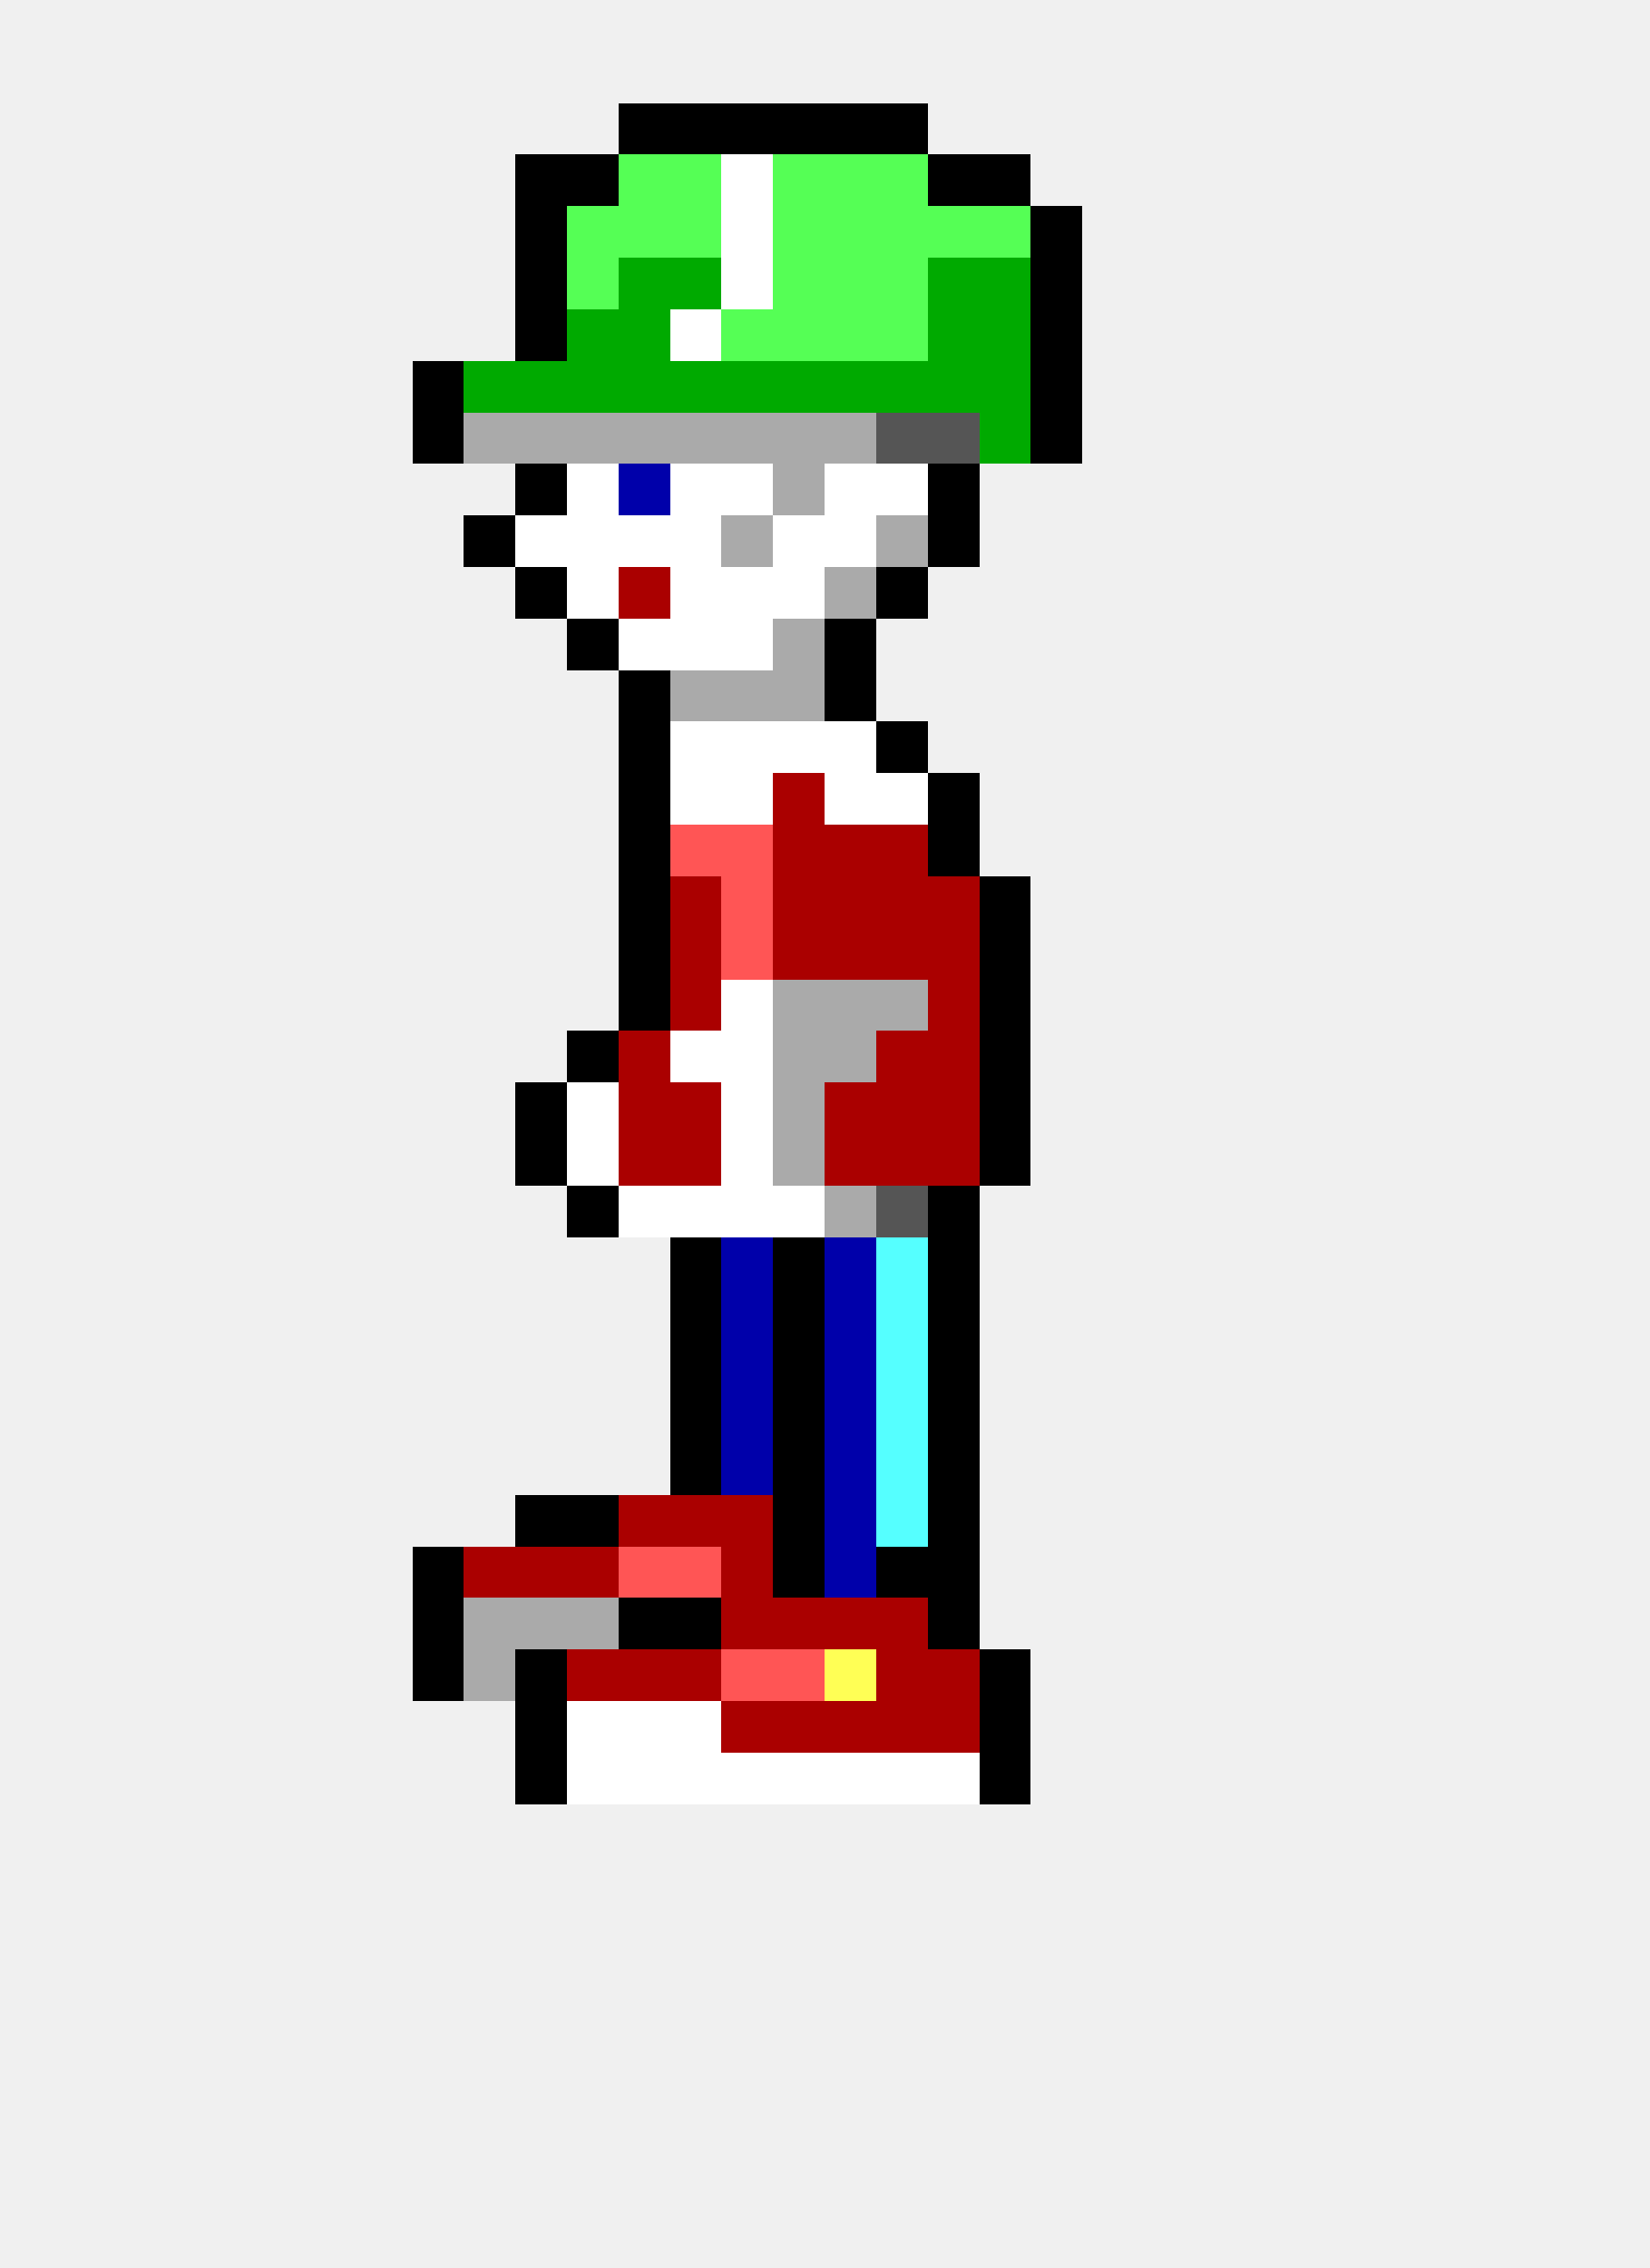
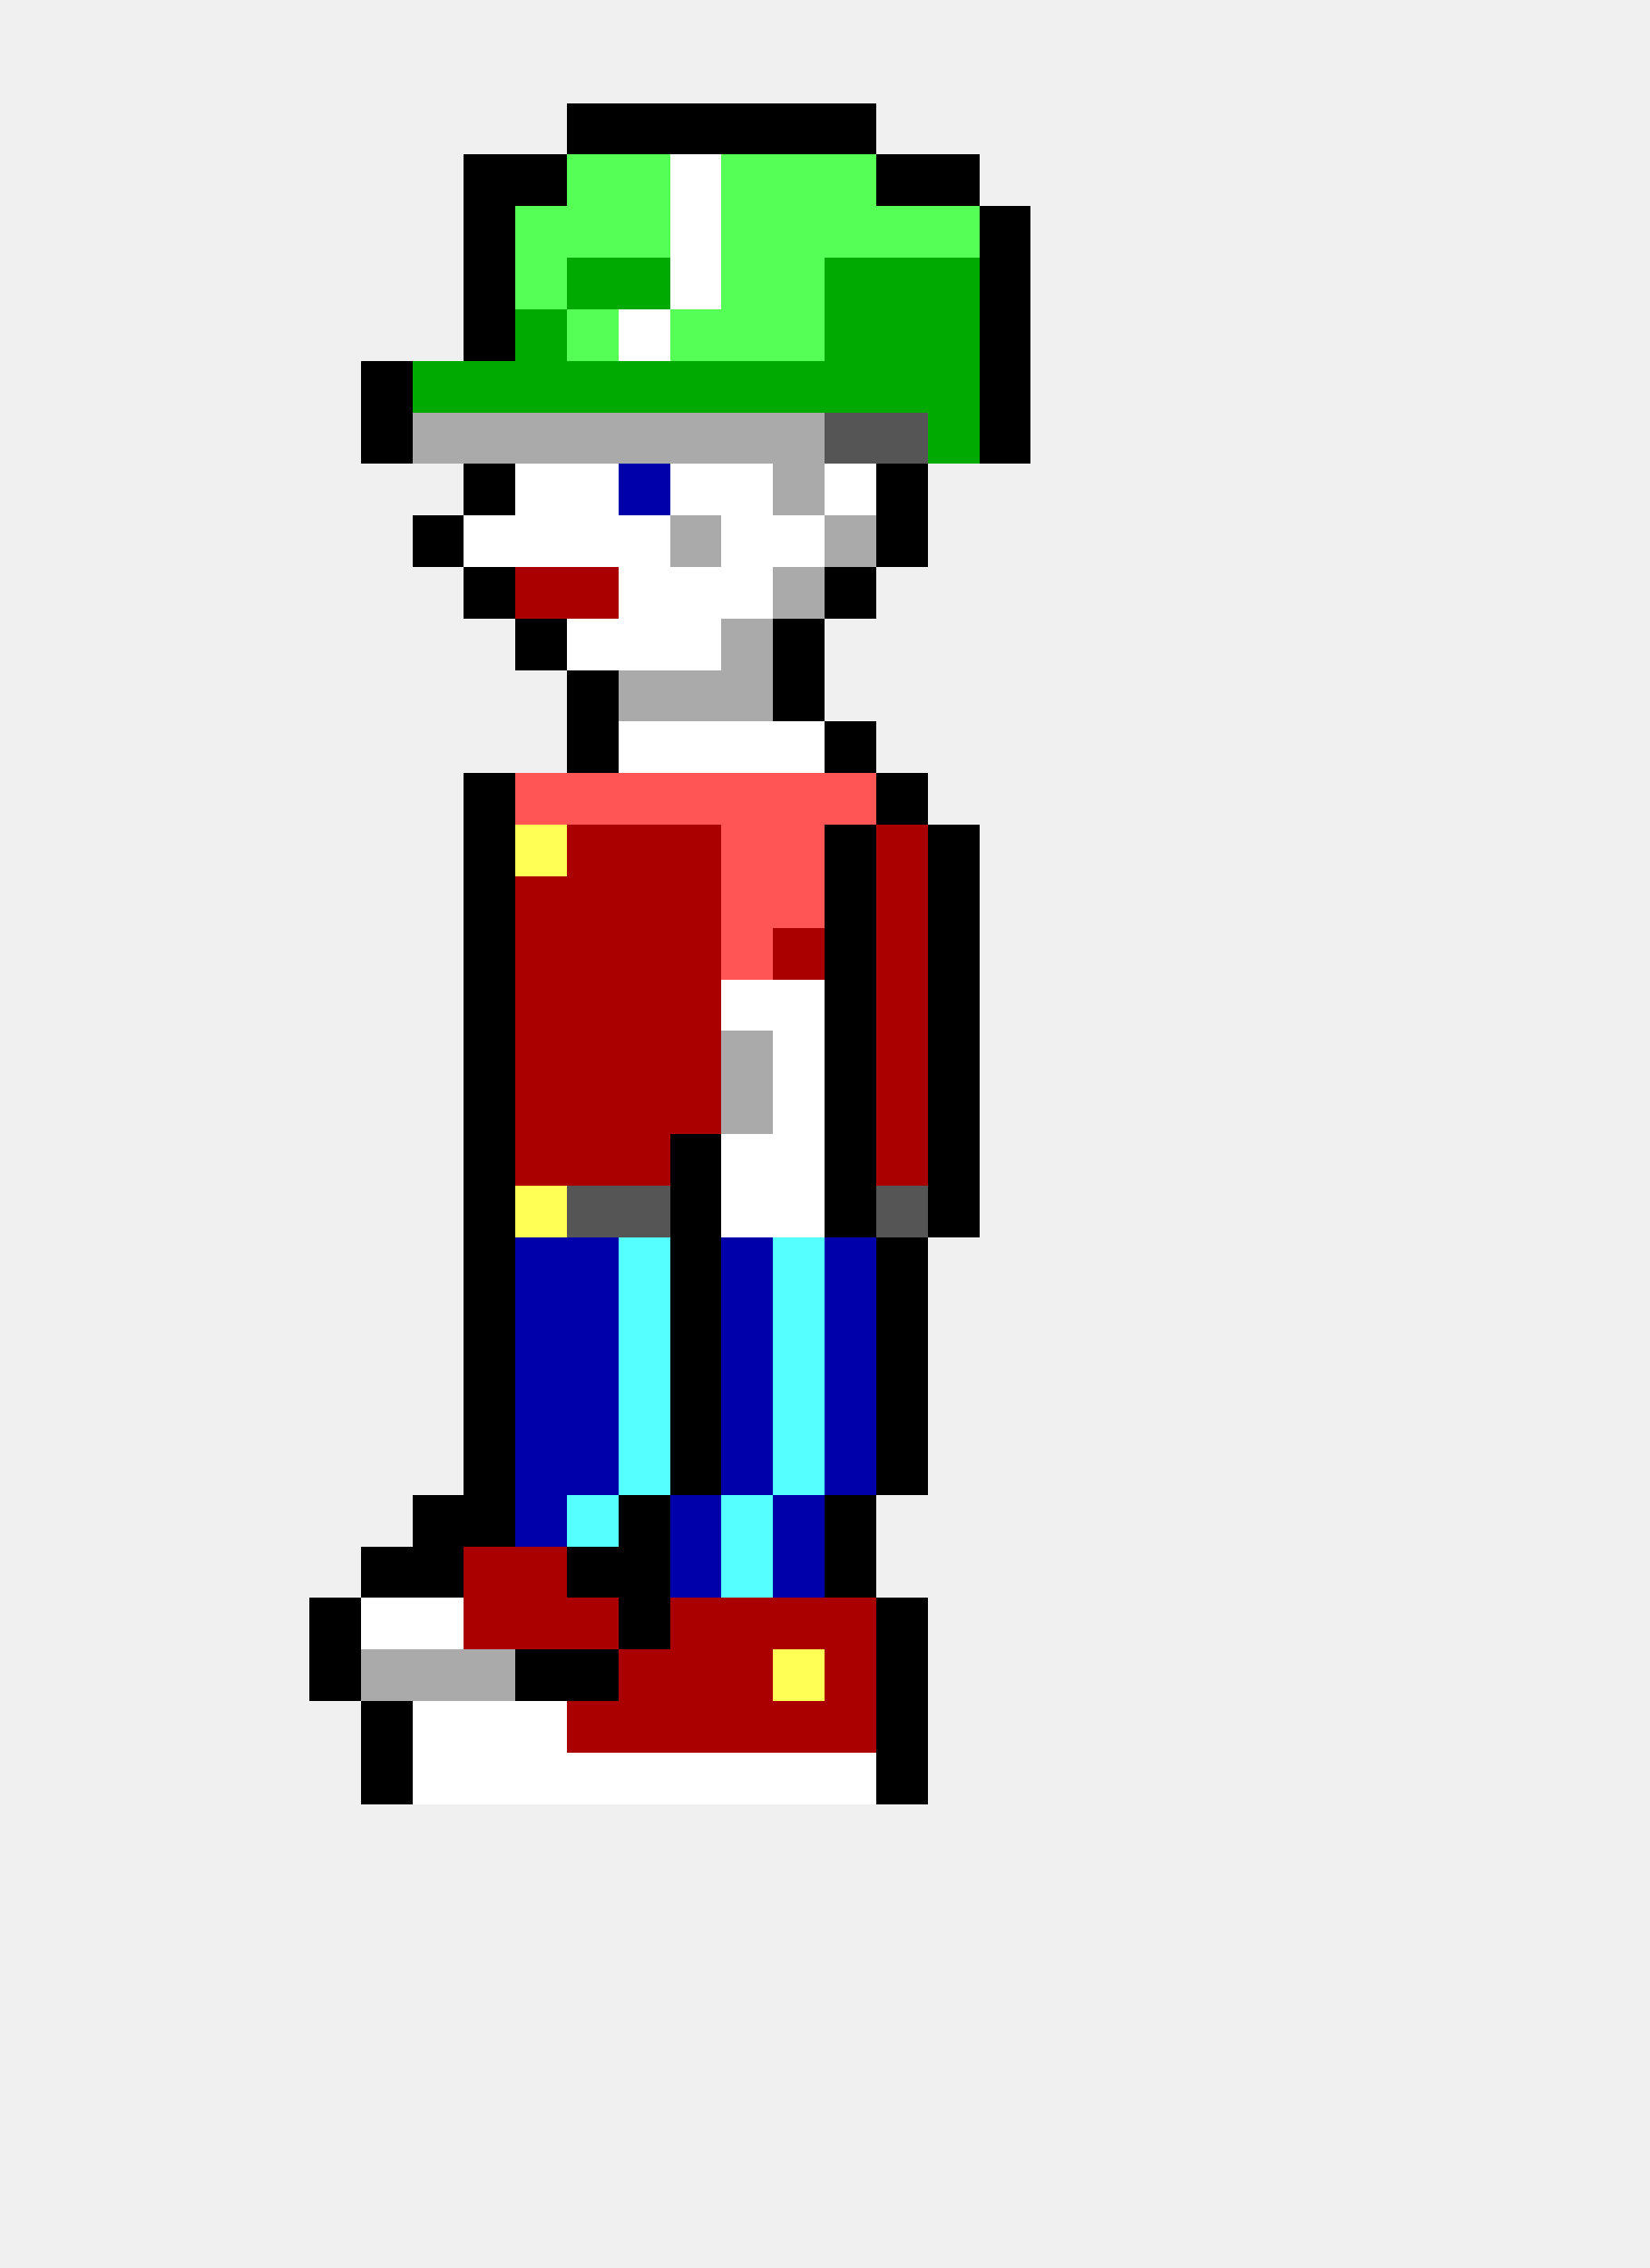
<svg xmlns="http://www.w3.org/2000/svg" width="32" height="44" viewBox="0 0 32 44" shape-rendering="crispEdges">
+   <rect x="11" y="2" width="1" height="1" fill="#000000" />
  <rect x="12" y="2" width="1" height="1" fill="#000000" />
  <rect x="13" y="2" width="1" height="1" fill="#000000" />
  <rect x="14" y="2" width="1" height="1" fill="#000000" />
  <rect x="15" y="2" width="1" height="1" fill="#000000" />
  <rect x="16" y="2" width="1" height="1" fill="#000000" />
-   <rect x="17" y="2" width="1" height="1" fill="#000000" />
+   <rect x="9" y="3" width="1" height="1" fill="#000000" />
  <rect x="10" y="3" width="1" height="1" fill="#000000" />
-   <rect x="11" y="3" width="1" height="1" fill="#000000" />
+   <rect x="11" y="3" width="1" height="1" fill="#55ff55" />
  <rect x="12" y="3" width="1" height="1" fill="#55ff55" />
-   <rect x="13" y="3" width="1" height="1" fill="#55ff55" />
-   <rect x="14" y="3" width="1" height="1" fill="#ffffff" />
+   <rect x="13" y="3" width="1" height="1" fill="#ffffff" />
+   <rect x="14" y="3" width="1" height="1" fill="#55ff55" />
  <rect x="15" y="3" width="1" height="1" fill="#55ff55" />
  <rect x="16" y="3" width="1" height="1" fill="#55ff55" />
-   <rect x="17" y="3" width="1" height="1" fill="#55ff55" />
+   <rect x="17" y="3" width="1" height="1" fill="#000000" />
  <rect x="18" y="3" width="1" height="1" fill="#000000" />
-   <rect x="19" y="3" width="1" height="1" fill="#000000" />
-   <rect x="10" y="4" width="1" height="1" fill="#000000" />
+   <rect x="9" y="4" width="1" height="1" fill="#000000" />
+   <rect x="10" y="4" width="1" height="1" fill="#55ff55" />
  <rect x="11" y="4" width="1" height="1" fill="#55ff55" />
  <rect x="12" y="4" width="1" height="1" fill="#55ff55" />
-   <rect x="13" y="4" width="1" height="1" fill="#55ff55" />
-   <rect x="14" y="4" width="1" height="1" fill="#ffffff" />
+   <rect x="13" y="4" width="1" height="1" fill="#ffffff" />
+   <rect x="14" y="4" width="1" height="1" fill="#55ff55" />
  <rect x="15" y="4" width="1" height="1" fill="#55ff55" />
  <rect x="16" y="4" width="1" height="1" fill="#55ff55" />
  <rect x="17" y="4" width="1" height="1" fill="#55ff55" />
  <rect x="18" y="4" width="1" height="1" fill="#55ff55" />
-   <rect x="19" y="4" width="1" height="1" fill="#55ff55" />
-   <rect x="20" y="4" width="1" height="1" fill="#000000" />
-   <rect x="10" y="5" width="1" height="1" fill="#000000" />
-   <rect x="11" y="5" width="1" height="1" fill="#55ff55" />
+   <rect x="19" y="4" width="1" height="1" fill="#000000" />
+   <rect x="9" y="5" width="1" height="1" fill="#000000" />
+   <rect x="10" y="5" width="1" height="1" fill="#55ff55" />
+   <rect x="11" y="5" width="1" height="1" fill="#00aa00" />
  <rect x="12" y="5" width="1" height="1" fill="#00aa00" />
-   <rect x="13" y="5" width="1" height="1" fill="#00aa00" />
-   <rect x="14" y="5" width="1" height="1" fill="#ffffff" />
+   <rect x="13" y="5" width="1" height="1" fill="#ffffff" />
+   <rect x="14" y="5" width="1" height="1" fill="#55ff55" />
  <rect x="15" y="5" width="1" height="1" fill="#55ff55" />
-   <rect x="16" y="5" width="1" height="1" fill="#55ff55" />
-   <rect x="17" y="5" width="1" height="1" fill="#55ff55" />
+   <rect x="16" y="5" width="1" height="1" fill="#00aa00" />
+   <rect x="17" y="5" width="1" height="1" fill="#00aa00" />
  <rect x="18" y="5" width="1" height="1" fill="#00aa00" />
-   <rect x="19" y="5" width="1" height="1" fill="#00aa00" />
-   <rect x="20" y="5" width="1" height="1" fill="#000000" />
-   <rect x="10" y="6" width="1" height="1" fill="#000000" />
-   <rect x="11" y="6" width="1" height="1" fill="#00aa00" />
-   <rect x="12" y="6" width="1" height="1" fill="#00aa00" />
-   <rect x="13" y="6" width="1" height="1" fill="#ffffff" />
+   <rect x="19" y="5" width="1" height="1" fill="#000000" />
+   <rect x="9" y="6" width="1" height="1" fill="#000000" />
+   <rect x="10" y="6" width="1" height="1" fill="#00aa00" />
+   <rect x="11" y="6" width="1" height="1" fill="#55ff55" />
+   <rect x="12" y="6" width="1" height="1" fill="#ffffff" />
+   <rect x="13" y="6" width="1" height="1" fill="#55ff55" />
  <rect x="14" y="6" width="1" height="1" fill="#55ff55" />
  <rect x="15" y="6" width="1" height="1" fill="#55ff55" />
-   <rect x="16" y="6" width="1" height="1" fill="#55ff55" />
-   <rect x="17" y="6" width="1" height="1" fill="#55ff55" />
+   <rect x="16" y="6" width="1" height="1" fill="#00aa00" />
+   <rect x="17" y="6" width="1" height="1" fill="#00aa00" />
  <rect x="18" y="6" width="1" height="1" fill="#00aa00" />
-   <rect x="19" y="6" width="1" height="1" fill="#00aa00" />
-   <rect x="20" y="6" width="1" height="1" fill="#000000" />
-   <rect x="8" y="7" width="1" height="1" fill="#000000" />
+   <rect x="19" y="6" width="1" height="1" fill="#000000" />
+   <rect x="7" y="7" width="1" height="1" fill="#000000" />
+   <rect x="8" y="7" width="1" height="1" fill="#00aa00" />
  <rect x="9" y="7" width="1" height="1" fill="#00aa00" />
  <rect x="10" y="7" width="1" height="1" fill="#00aa00" />
  <rect x="11" y="7" width="1" height="1" fill="#00aa00" />
  <rect x="12" y="7" width="1" height="1" fill="#00aa00" />
  <rect x="13" y="7" width="1" height="1" fill="#00aa00" />
  <rect x="14" y="7" width="1" height="1" fill="#00aa00" />
  <rect x="15" y="7" width="1" height="1" fill="#00aa00" />
  <rect x="16" y="7" width="1" height="1" fill="#00aa00" />
  <rect x="17" y="7" width="1" height="1" fill="#00aa00" />
  <rect x="18" y="7" width="1" height="1" fill="#00aa00" />
-   <rect x="19" y="7" width="1" height="1" fill="#00aa00" />
-   <rect x="20" y="7" width="1" height="1" fill="#000000" />
-   <rect x="8" y="8" width="1" height="1" fill="#000000" />
+   <rect x="19" y="7" width="1" height="1" fill="#000000" />
+   <rect x="7" y="8" width="1" height="1" fill="#000000" />
+   <rect x="8" y="8" width="1" height="1" fill="#aaaaaa" />
  <rect x="9" y="8" width="1" height="1" fill="#aaaaaa" />
  <rect x="10" y="8" width="1" height="1" fill="#aaaaaa" />
  <rect x="11" y="8" width="1" height="1" fill="#aaaaaa" />
  <rect x="12" y="8" width="1" height="1" fill="#aaaaaa" />
  <rect x="13" y="8" width="1" height="1" fill="#aaaaaa" />
  <rect x="14" y="8" width="1" height="1" fill="#aaaaaa" />
  <rect x="15" y="8" width="1" height="1" fill="#aaaaaa" />
-   <rect x="16" y="8" width="1" height="1" fill="#aaaaaa" />
+   <rect x="16" y="8" width="1" height="1" fill="#555555" />
  <rect x="17" y="8" width="1" height="1" fill="#555555" />
-   <rect x="18" y="8" width="1" height="1" fill="#555555" />
-   <rect x="19" y="8" width="1" height="1" fill="#00aa00" />
-   <rect x="20" y="8" width="1" height="1" fill="#000000" />
-   <rect x="10" y="9" width="1" height="1" fill="#000000" />
+   <rect x="18" y="8" width="1" height="1" fill="#00aa00" />
+   <rect x="19" y="8" width="1" height="1" fill="#000000" />
+   <rect x="9" y="9" width="1" height="1" fill="#000000" />
+   <rect x="10" y="9" width="1" height="1" fill="#ffffff" />
  <rect x="11" y="9" width="1" height="1" fill="#ffffff" />
  <rect x="12" y="9" width="1" height="1" fill="#0000aa" />
  <rect x="13" y="9" width="1" height="1" fill="#ffffff" />
  <rect x="14" y="9" width="1" height="1" fill="#ffffff" />
  <rect x="15" y="9" width="1" height="1" fill="#aaaaaa" />
  <rect x="16" y="9" width="1" height="1" fill="#ffffff" />
-   <rect x="17" y="9" width="1" height="1" fill="#ffffff" />
-   <rect x="18" y="9" width="1" height="1" fill="#000000" />
-   <rect x="9" y="10" width="1" height="1" fill="#000000" />
+   <rect x="17" y="9" width="1" height="1" fill="#000000" />
+   <rect x="8" y="10" width="1" height="1" fill="#000000" />
+   <rect x="9" y="10" width="1" height="1" fill="#ffffff" />
  <rect x="10" y="10" width="1" height="1" fill="#ffffff" />
  <rect x="11" y="10" width="1" height="1" fill="#ffffff" />
  <rect x="12" y="10" width="1" height="1" fill="#ffffff" />
-   <rect x="13" y="10" width="1" height="1" fill="#ffffff" />
-   <rect x="14" y="10" width="1" height="1" fill="#aaaaaa" />
+   <rect x="13" y="10" width="1" height="1" fill="#aaaaaa" />
+   <rect x="14" y="10" width="1" height="1" fill="#ffffff" />
  <rect x="15" y="10" width="1" height="1" fill="#ffffff" />
-   <rect x="16" y="10" width="1" height="1" fill="#ffffff" />
-   <rect x="17" y="10" width="1" height="1" fill="#aaaaaa" />
-   <rect x="18" y="10" width="1" height="1" fill="#000000" />
-   <rect x="10" y="11" width="1" height="1" fill="#000000" />
-   <rect x="11" y="11" width="1" height="1" fill="#ffffff" />
-   <rect x="12" y="11" width="1" height="1" fill="#aa0000" />
+   <rect x="16" y="10" width="1" height="1" fill="#aaaaaa" />
+   <rect x="17" y="10" width="1" height="1" fill="#000000" />
+   <rect x="9" y="11" width="1" height="1" fill="#000000" />
+   <rect x="10" y="11" width="1" height="1" fill="#aa0000" />
+   <rect x="11" y="11" width="1" height="1" fill="#aa0000" />
+   <rect x="12" y="11" width="1" height="1" fill="#ffffff" />
  <rect x="13" y="11" width="1" height="1" fill="#ffffff" />
  <rect x="14" y="11" width="1" height="1" fill="#ffffff" />
-   <rect x="15" y="11" width="1" height="1" fill="#ffffff" />
-   <rect x="16" y="11" width="1" height="1" fill="#aaaaaa" />
-   <rect x="17" y="11" width="1" height="1" fill="#000000" />
-   <rect x="11" y="12" width="1" height="1" fill="#000000" />
+   <rect x="15" y="11" width="1" height="1" fill="#aaaaaa" />
+   <rect x="16" y="11" width="1" height="1" fill="#000000" />
+   <rect x="10" y="12" width="1" height="1" fill="#000000" />
+   <rect x="11" y="12" width="1" height="1" fill="#ffffff" />
  <rect x="12" y="12" width="1" height="1" fill="#ffffff" />
  <rect x="13" y="12" width="1" height="1" fill="#ffffff" />
-   <rect x="14" y="12" width="1" height="1" fill="#ffffff" />
-   <rect x="15" y="12" width="1" height="1" fill="#aaaaaa" />
-   <rect x="16" y="12" width="1" height="1" fill="#000000" />
-   <rect x="12" y="13" width="1" height="1" fill="#000000" />
+   <rect x="14" y="12" width="1" height="1" fill="#aaaaaa" />
+   <rect x="15" y="12" width="1" height="1" fill="#000000" />
+   <rect x="11" y="13" width="1" height="1" fill="#000000" />
+   <rect x="12" y="13" width="1" height="1" fill="#aaaaaa" />
  <rect x="13" y="13" width="1" height="1" fill="#aaaaaa" />
  <rect x="14" y="13" width="1" height="1" fill="#aaaaaa" />
-   <rect x="15" y="13" width="1" height="1" fill="#aaaaaa" />
-   <rect x="16" y="13" width="1" height="1" fill="#000000" />
-   <rect x="12" y="14" width="1" height="1" fill="#000000" />
+   <rect x="15" y="13" width="1" height="1" fill="#000000" />
+   <rect x="11" y="14" width="1" height="1" fill="#000000" />
+   <rect x="12" y="14" width="1" height="1" fill="#ffffff" />
  <rect x="13" y="14" width="1" height="1" fill="#ffffff" />
  <rect x="14" y="14" width="1" height="1" fill="#ffffff" />
  <rect x="15" y="14" width="1" height="1" fill="#ffffff" />
-   <rect x="16" y="14" width="1" height="1" fill="#ffffff" />
-   <rect x="17" y="14" width="1" height="1" fill="#000000" />
-   <rect x="12" y="15" width="1" height="1" fill="#000000" />
-   <rect x="13" y="15" width="1" height="1" fill="#ffffff" />
-   <rect x="14" y="15" width="1" height="1" fill="#ffffff" />
-   <rect x="15" y="15" width="1" height="1" fill="#aa0000" />
-   <rect x="16" y="15" width="1" height="1" fill="#ffffff" />
-   <rect x="17" y="15" width="1" height="1" fill="#ffffff" />
-   <rect x="18" y="15" width="1" height="1" fill="#000000" />
-   <rect x="12" y="16" width="1" height="1" fill="#000000" />
-   <rect x="13" y="16" width="1" height="1" fill="#ff5555" />
+   <rect x="16" y="14" width="1" height="1" fill="#000000" />
+   <rect x="9" y="15" width="1" height="1" fill="#000000" />
+   <rect x="10" y="15" width="1" height="1" fill="#ff5555" />
+   <rect x="11" y="15" width="1" height="1" fill="#ff5555" />
+   <rect x="12" y="15" width="1" height="1" fill="#ff5555" />
+   <rect x="13" y="15" width="1" height="1" fill="#ff5555" />
+   <rect x="14" y="15" width="1" height="1" fill="#ff5555" />
+   <rect x="15" y="15" width="1" height="1" fill="#ff5555" />
+   <rect x="16" y="15" width="1" height="1" fill="#ff5555" />
+   <rect x="17" y="15" width="1" height="1" fill="#000000" />
+   <rect x="9" y="16" width="1" height="1" fill="#000000" />
+   <rect x="10" y="16" width="1" height="1" fill="#ffff55" />
+   <rect x="11" y="16" width="1" height="1" fill="#aa0000" />
+   <rect x="12" y="16" width="1" height="1" fill="#aa0000" />
+   <rect x="13" y="16" width="1" height="1" fill="#aa0000" />
  <rect x="14" y="16" width="1" height="1" fill="#ff5555" />
-   <rect x="15" y="16" width="1" height="1" fill="#aa0000" />
-   <rect x="16" y="16" width="1" height="1" fill="#aa0000" />
+   <rect x="15" y="16" width="1" height="1" fill="#ff5555" />
+   <rect x="16" y="16" width="1" height="1" fill="#000000" />
  <rect x="17" y="16" width="1" height="1" fill="#aa0000" />
  <rect x="18" y="16" width="1" height="1" fill="#000000" />
-   <rect x="12" y="17" width="1" height="1" fill="#000000" />
+   <rect x="9" y="17" width="1" height="1" fill="#000000" />
+   <rect x="10" y="17" width="1" height="1" fill="#aa0000" />
+   <rect x="11" y="17" width="1" height="1" fill="#aa0000" />
+   <rect x="12" y="17" width="1" height="1" fill="#aa0000" />
  <rect x="13" y="17" width="1" height="1" fill="#aa0000" />
  <rect x="14" y="17" width="1" height="1" fill="#ff5555" />
-   <rect x="15" y="17" width="1" height="1" fill="#aa0000" />
-   <rect x="16" y="17" width="1" height="1" fill="#aa0000" />
+   <rect x="15" y="17" width="1" height="1" fill="#ff5555" />
+   <rect x="16" y="17" width="1" height="1" fill="#000000" />
  <rect x="17" y="17" width="1" height="1" fill="#aa0000" />
-   <rect x="18" y="17" width="1" height="1" fill="#aa0000" />
-   <rect x="19" y="17" width="1" height="1" fill="#000000" />
-   <rect x="12" y="18" width="1" height="1" fill="#000000" />
+   <rect x="18" y="17" width="1" height="1" fill="#000000" />
+   <rect x="9" y="18" width="1" height="1" fill="#000000" />
+   <rect x="10" y="18" width="1" height="1" fill="#aa0000" />
+   <rect x="11" y="18" width="1" height="1" fill="#aa0000" />
+   <rect x="12" y="18" width="1" height="1" fill="#aa0000" />
  <rect x="13" y="18" width="1" height="1" fill="#aa0000" />
  <rect x="14" y="18" width="1" height="1" fill="#ff5555" />
  <rect x="15" y="18" width="1" height="1" fill="#aa0000" />
-   <rect x="16" y="18" width="1" height="1" fill="#aa0000" />
+   <rect x="16" y="18" width="1" height="1" fill="#000000" />
  <rect x="17" y="18" width="1" height="1" fill="#aa0000" />
-   <rect x="18" y="18" width="1" height="1" fill="#aa0000" />
-   <rect x="19" y="18" width="1" height="1" fill="#000000" />
-   <rect x="12" y="19" width="1" height="1" fill="#000000" />
+   <rect x="18" y="18" width="1" height="1" fill="#000000" />
+   <rect x="9" y="19" width="1" height="1" fill="#000000" />
+   <rect x="10" y="19" width="1" height="1" fill="#aa0000" />
+   <rect x="11" y="19" width="1" height="1" fill="#aa0000" />
+   <rect x="12" y="19" width="1" height="1" fill="#aa0000" />
  <rect x="13" y="19" width="1" height="1" fill="#aa0000" />
  <rect x="14" y="19" width="1" height="1" fill="#ffffff" />
-   <rect x="15" y="19" width="1" height="1" fill="#aaaaaa" />
-   <rect x="16" y="19" width="1" height="1" fill="#aaaaaa" />
-   <rect x="17" y="19" width="1" height="1" fill="#aaaaaa" />
-   <rect x="18" y="19" width="1" height="1" fill="#aa0000" />
-   <rect x="19" y="19" width="1" height="1" fill="#000000" />
-   <rect x="11" y="20" width="1" height="1" fill="#000000" />
+   <rect x="15" y="19" width="1" height="1" fill="#ffffff" />
+   <rect x="16" y="19" width="1" height="1" fill="#000000" />
+   <rect x="17" y="19" width="1" height="1" fill="#aa0000" />
+   <rect x="18" y="19" width="1" height="1" fill="#000000" />
+   <rect x="9" y="20" width="1" height="1" fill="#000000" />
+   <rect x="10" y="20" width="1" height="1" fill="#aa0000" />
+   <rect x="11" y="20" width="1" height="1" fill="#aa0000" />
  <rect x="12" y="20" width="1" height="1" fill="#aa0000" />
-   <rect x="13" y="20" width="1" height="1" fill="#ffffff" />
-   <rect x="14" y="20" width="1" height="1" fill="#ffffff" />
-   <rect x="15" y="20" width="1" height="1" fill="#aaaaaa" />
-   <rect x="16" y="20" width="1" height="1" fill="#aaaaaa" />
+   <rect x="13" y="20" width="1" height="1" fill="#aa0000" />
+   <rect x="14" y="20" width="1" height="1" fill="#aaaaaa" />
+   <rect x="15" y="20" width="1" height="1" fill="#ffffff" />
+   <rect x="16" y="20" width="1" height="1" fill="#000000" />
  <rect x="17" y="20" width="1" height="1" fill="#aa0000" />
-   <rect x="18" y="20" width="1" height="1" fill="#aa0000" />
-   <rect x="19" y="20" width="1" height="1" fill="#000000" />
-   <rect x="10" y="21" width="1" height="1" fill="#000000" />
-   <rect x="11" y="21" width="1" height="1" fill="#ffffff" />
+   <rect x="18" y="20" width="1" height="1" fill="#000000" />
+   <rect x="9" y="21" width="1" height="1" fill="#000000" />
+   <rect x="10" y="21" width="1" height="1" fill="#aa0000" />
+   <rect x="11" y="21" width="1" height="1" fill="#aa0000" />
  <rect x="12" y="21" width="1" height="1" fill="#aa0000" />
  <rect x="13" y="21" width="1" height="1" fill="#aa0000" />
-   <rect x="14" y="21" width="1" height="1" fill="#ffffff" />
-   <rect x="15" y="21" width="1" height="1" fill="#aaaaaa" />
-   <rect x="16" y="21" width="1" height="1" fill="#aa0000" />
+   <rect x="14" y="21" width="1" height="1" fill="#aaaaaa" />
+   <rect x="15" y="21" width="1" height="1" fill="#ffffff" />
+   <rect x="16" y="21" width="1" height="1" fill="#000000" />
  <rect x="17" y="21" width="1" height="1" fill="#aa0000" />
-   <rect x="18" y="21" width="1" height="1" fill="#aa0000" />
-   <rect x="19" y="21" width="1" height="1" fill="#000000" />
-   <rect x="10" y="22" width="1" height="1" fill="#000000" />
-   <rect x="11" y="22" width="1" height="1" fill="#ffffff" />
+   <rect x="18" y="21" width="1" height="1" fill="#000000" />
+   <rect x="9" y="22" width="1" height="1" fill="#000000" />
+   <rect x="10" y="22" width="1" height="1" fill="#aa0000" />
+   <rect x="11" y="22" width="1" height="1" fill="#aa0000" />
  <rect x="12" y="22" width="1" height="1" fill="#aa0000" />
-   <rect x="13" y="22" width="1" height="1" fill="#aa0000" />
+   <rect x="13" y="22" width="1" height="1" fill="#000000" />
  <rect x="14" y="22" width="1" height="1" fill="#ffffff" />
-   <rect x="15" y="22" width="1" height="1" fill="#aaaaaa" />
-   <rect x="16" y="22" width="1" height="1" fill="#aa0000" />
+   <rect x="15" y="22" width="1" height="1" fill="#ffffff" />
+   <rect x="16" y="22" width="1" height="1" fill="#000000" />
  <rect x="17" y="22" width="1" height="1" fill="#aa0000" />
-   <rect x="18" y="22" width="1" height="1" fill="#aa0000" />
-   <rect x="19" y="22" width="1" height="1" fill="#000000" />
-   <rect x="11" y="23" width="1" height="1" fill="#000000" />
-   <rect x="12" y="23" width="1" height="1" fill="#ffffff" />
-   <rect x="13" y="23" width="1" height="1" fill="#ffffff" />
+   <rect x="18" y="22" width="1" height="1" fill="#000000" />
+   <rect x="9" y="23" width="1" height="1" fill="#000000" />
+   <rect x="10" y="23" width="1" height="1" fill="#ffff55" />
+   <rect x="11" y="23" width="1" height="1" fill="#555555" />
+   <rect x="12" y="23" width="1" height="1" fill="#555555" />
+   <rect x="13" y="23" width="1" height="1" fill="#000000" />
  <rect x="14" y="23" width="1" height="1" fill="#ffffff" />
  <rect x="15" y="23" width="1" height="1" fill="#ffffff" />
-   <rect x="16" y="23" width="1" height="1" fill="#aaaaaa" />
+   <rect x="16" y="23" width="1" height="1" fill="#000000" />
  <rect x="17" y="23" width="1" height="1" fill="#555555" />
  <rect x="18" y="23" width="1" height="1" fill="#000000" />
+   <rect x="9" y="24" width="1" height="1" fill="#000000" />
+   <rect x="10" y="24" width="1" height="1" fill="#0000aa" />
+   <rect x="11" y="24" width="1" height="1" fill="#0000aa" />
+   <rect x="12" y="24" width="1" height="1" fill="#55ffff" />
  <rect x="13" y="24" width="1" height="1" fill="#000000" />
  <rect x="14" y="24" width="1" height="1" fill="#0000aa" />
-   <rect x="15" y="24" width="1" height="1" fill="#000000" />
+   <rect x="15" y="24" width="1" height="1" fill="#55ffff" />
  <rect x="16" y="24" width="1" height="1" fill="#0000aa" />
-   <rect x="17" y="24" width="1" height="1" fill="#55ffff" />
-   <rect x="18" y="24" width="1" height="1" fill="#000000" />
+   <rect x="17" y="24" width="1" height="1" fill="#000000" />
+   <rect x="9" y="25" width="1" height="1" fill="#000000" />
+   <rect x="10" y="25" width="1" height="1" fill="#0000aa" />
+   <rect x="11" y="25" width="1" height="1" fill="#0000aa" />
+   <rect x="12" y="25" width="1" height="1" fill="#55ffff" />
  <rect x="13" y="25" width="1" height="1" fill="#000000" />
  <rect x="14" y="25" width="1" height="1" fill="#0000aa" />
-   <rect x="15" y="25" width="1" height="1" fill="#000000" />
+   <rect x="15" y="25" width="1" height="1" fill="#55ffff" />
  <rect x="16" y="25" width="1" height="1" fill="#0000aa" />
-   <rect x="17" y="25" width="1" height="1" fill="#55ffff" />
-   <rect x="18" y="25" width="1" height="1" fill="#000000" />
+   <rect x="17" y="25" width="1" height="1" fill="#000000" />
+   <rect x="9" y="26" width="1" height="1" fill="#000000" />
+   <rect x="10" y="26" width="1" height="1" fill="#0000aa" />
+   <rect x="11" y="26" width="1" height="1" fill="#0000aa" />
+   <rect x="12" y="26" width="1" height="1" fill="#55ffff" />
  <rect x="13" y="26" width="1" height="1" fill="#000000" />
  <rect x="14" y="26" width="1" height="1" fill="#0000aa" />
-   <rect x="15" y="26" width="1" height="1" fill="#000000" />
+   <rect x="15" y="26" width="1" height="1" fill="#55ffff" />
  <rect x="16" y="26" width="1" height="1" fill="#0000aa" />
-   <rect x="17" y="26" width="1" height="1" fill="#55ffff" />
-   <rect x="18" y="26" width="1" height="1" fill="#000000" />
+   <rect x="17" y="26" width="1" height="1" fill="#000000" />
+   <rect x="9" y="27" width="1" height="1" fill="#000000" />
+   <rect x="10" y="27" width="1" height="1" fill="#0000aa" />
+   <rect x="11" y="27" width="1" height="1" fill="#0000aa" />
+   <rect x="12" y="27" width="1" height="1" fill="#55ffff" />
  <rect x="13" y="27" width="1" height="1" fill="#000000" />
  <rect x="14" y="27" width="1" height="1" fill="#0000aa" />
-   <rect x="15" y="27" width="1" height="1" fill="#000000" />
+   <rect x="15" y="27" width="1" height="1" fill="#55ffff" />
  <rect x="16" y="27" width="1" height="1" fill="#0000aa" />
-   <rect x="17" y="27" width="1" height="1" fill="#55ffff" />
-   <rect x="18" y="27" width="1" height="1" fill="#000000" />
+   <rect x="17" y="27" width="1" height="1" fill="#000000" />
+   <rect x="9" y="28" width="1" height="1" fill="#000000" />
+   <rect x="10" y="28" width="1" height="1" fill="#0000aa" />
+   <rect x="11" y="28" width="1" height="1" fill="#0000aa" />
+   <rect x="12" y="28" width="1" height="1" fill="#55ffff" />
  <rect x="13" y="28" width="1" height="1" fill="#000000" />
  <rect x="14" y="28" width="1" height="1" fill="#0000aa" />
-   <rect x="15" y="28" width="1" height="1" fill="#000000" />
+   <rect x="15" y="28" width="1" height="1" fill="#55ffff" />
  <rect x="16" y="28" width="1" height="1" fill="#0000aa" />
-   <rect x="17" y="28" width="1" height="1" fill="#55ffff" />
-   <rect x="18" y="28" width="1" height="1" fill="#000000" />
-   <rect x="10" y="29" width="1" height="1" fill="#000000" />
-   <rect x="11" y="29" width="1" height="1" fill="#000000" />
-   <rect x="12" y="29" width="1" height="1" fill="#aa0000" />
-   <rect x="13" y="29" width="1" height="1" fill="#aa0000" />
-   <rect x="14" y="29" width="1" height="1" fill="#aa0000" />
-   <rect x="15" y="29" width="1" height="1" fill="#000000" />
-   <rect x="16" y="29" width="1" height="1" fill="#0000aa" />
-   <rect x="17" y="29" width="1" height="1" fill="#55ffff" />
-   <rect x="18" y="29" width="1" height="1" fill="#000000" />
+   <rect x="17" y="28" width="1" height="1" fill="#000000" />
+   <rect x="8" y="29" width="1" height="1" fill="#000000" />
+   <rect x="9" y="29" width="1" height="1" fill="#000000" />
+   <rect x="10" y="29" width="1" height="1" fill="#0000aa" />
+   <rect x="11" y="29" width="1" height="1" fill="#55ffff" />
+   <rect x="12" y="29" width="1" height="1" fill="#000000" />
+   <rect x="13" y="29" width="1" height="1" fill="#0000aa" />
+   <rect x="14" y="29" width="1" height="1" fill="#55ffff" />
+   <rect x="15" y="29" width="1" height="1" fill="#0000aa" />
+   <rect x="16" y="29" width="1" height="1" fill="#000000" />
+   <rect x="7" y="30" width="1" height="1" fill="#000000" />
  <rect x="8" y="30" width="1" height="1" fill="#000000" />
  <rect x="9" y="30" width="1" height="1" fill="#aa0000" />
  <rect x="10" y="30" width="1" height="1" fill="#aa0000" />
-   <rect x="11" y="30" width="1" height="1" fill="#aa0000" />
-   <rect x="12" y="30" width="1" height="1" fill="#ff5555" />
-   <rect x="13" y="30" width="1" height="1" fill="#ff5555" />
-   <rect x="14" y="30" width="1" height="1" fill="#aa0000" />
-   <rect x="15" y="30" width="1" height="1" fill="#000000" />
-   <rect x="16" y="30" width="1" height="1" fill="#0000aa" />
-   <rect x="17" y="30" width="1" height="1" fill="#000000" />
-   <rect x="18" y="30" width="1" height="1" fill="#000000" />
-   <rect x="8" y="31" width="1" height="1" fill="#000000" />
-   <rect x="9" y="31" width="1" height="1" fill="#aaaaaa" />
-   <rect x="10" y="31" width="1" height="1" fill="#aaaaaa" />
-   <rect x="11" y="31" width="1" height="1" fill="#aaaaaa" />
+   <rect x="11" y="30" width="1" height="1" fill="#000000" />
+   <rect x="12" y="30" width="1" height="1" fill="#000000" />
+   <rect x="13" y="30" width="1" height="1" fill="#0000aa" />
+   <rect x="14" y="30" width="1" height="1" fill="#55ffff" />
+   <rect x="15" y="30" width="1" height="1" fill="#0000aa" />
+   <rect x="16" y="30" width="1" height="1" fill="#000000" />
+   <rect x="6" y="31" width="1" height="1" fill="#000000" />
+   <rect x="7" y="31" width="1" height="1" fill="#ffffff" />
+   <rect x="8" y="31" width="1" height="1" fill="#ffffff" />
+   <rect x="9" y="31" width="1" height="1" fill="#aa0000" />
+   <rect x="10" y="31" width="1" height="1" fill="#aa0000" />
+   <rect x="11" y="31" width="1" height="1" fill="#aa0000" />
  <rect x="12" y="31" width="1" height="1" fill="#000000" />
-   <rect x="13" y="31" width="1" height="1" fill="#000000" />
+   <rect x="13" y="31" width="1" height="1" fill="#aa0000" />
  <rect x="14" y="31" width="1" height="1" fill="#aa0000" />
  <rect x="15" y="31" width="1" height="1" fill="#aa0000" />
  <rect x="16" y="31" width="1" height="1" fill="#aa0000" />
-   <rect x="17" y="31" width="1" height="1" fill="#aa0000" />
-   <rect x="18" y="31" width="1" height="1" fill="#000000" />
-   <rect x="8" y="32" width="1" height="1" fill="#000000" />
+   <rect x="17" y="31" width="1" height="1" fill="#000000" />
+   <rect x="6" y="32" width="1" height="1" fill="#000000" />
+   <rect x="7" y="32" width="1" height="1" fill="#aaaaaa" />
+   <rect x="8" y="32" width="1" height="1" fill="#aaaaaa" />
  <rect x="9" y="32" width="1" height="1" fill="#aaaaaa" />
  <rect x="10" y="32" width="1" height="1" fill="#000000" />
-   <rect x="11" y="32" width="1" height="1" fill="#aa0000" />
+   <rect x="11" y="32" width="1" height="1" fill="#000000" />
  <rect x="12" y="32" width="1" height="1" fill="#aa0000" />
  <rect x="13" y="32" width="1" height="1" fill="#aa0000" />
-   <rect x="14" y="32" width="1" height="1" fill="#ff5555" />
-   <rect x="15" y="32" width="1" height="1" fill="#ff5555" />
-   <rect x="16" y="32" width="1" height="1" fill="#ffff55" />
-   <rect x="17" y="32" width="1" height="1" fill="#aa0000" />
-   <rect x="18" y="32" width="1" height="1" fill="#aa0000" />
-   <rect x="19" y="32" width="1" height="1" fill="#000000" />
-   <rect x="10" y="33" width="1" height="1" fill="#000000" />
-   <rect x="11" y="33" width="1" height="1" fill="#ffffff" />
-   <rect x="12" y="33" width="1" height="1" fill="#ffffff" />
-   <rect x="13" y="33" width="1" height="1" fill="#ffffff" />
+   <rect x="14" y="32" width="1" height="1" fill="#aa0000" />
+   <rect x="15" y="32" width="1" height="1" fill="#ffff55" />
+   <rect x="16" y="32" width="1" height="1" fill="#aa0000" />
+   <rect x="17" y="32" width="1" height="1" fill="#000000" />
+   <rect x="7" y="33" width="1" height="1" fill="#000000" />
+   <rect x="8" y="33" width="1" height="1" fill="#ffffff" />
+   <rect x="9" y="33" width="1" height="1" fill="#ffffff" />
+   <rect x="10" y="33" width="1" height="1" fill="#ffffff" />
+   <rect x="11" y="33" width="1" height="1" fill="#aa0000" />
+   <rect x="12" y="33" width="1" height="1" fill="#aa0000" />
+   <rect x="13" y="33" width="1" height="1" fill="#aa0000" />
  <rect x="14" y="33" width="1" height="1" fill="#aa0000" />
  <rect x="15" y="33" width="1" height="1" fill="#aa0000" />
  <rect x="16" y="33" width="1" height="1" fill="#aa0000" />
-   <rect x="17" y="33" width="1" height="1" fill="#aa0000" />
-   <rect x="18" y="33" width="1" height="1" fill="#aa0000" />
-   <rect x="19" y="33" width="1" height="1" fill="#000000" />
-   <rect x="10" y="34" width="1" height="1" fill="#000000" />
+   <rect x="17" y="33" width="1" height="1" fill="#000000" />
+   <rect x="7" y="34" width="1" height="1" fill="#000000" />
+   <rect x="8" y="34" width="1" height="1" fill="#ffffff" />
+   <rect x="9" y="34" width="1" height="1" fill="#ffffff" />
+   <rect x="10" y="34" width="1" height="1" fill="#ffffff" />
  <rect x="11" y="34" width="1" height="1" fill="#ffffff" />
  <rect x="12" y="34" width="1" height="1" fill="#ffffff" />
  <rect x="13" y="34" width="1" height="1" fill="#ffffff" />
  <rect x="14" y="34" width="1" height="1" fill="#ffffff" />
  <rect x="15" y="34" width="1" height="1" fill="#ffffff" />
  <rect x="16" y="34" width="1" height="1" fill="#ffffff" />
-   <rect x="17" y="34" width="1" height="1" fill="#ffffff" />
-   <rect x="18" y="34" width="1" height="1" fill="#ffffff" />
-   <rect x="19" y="34" width="1" height="1" fill="#000000" />
+   <rect x="17" y="34" width="1" height="1" fill="#000000" />
</svg>
